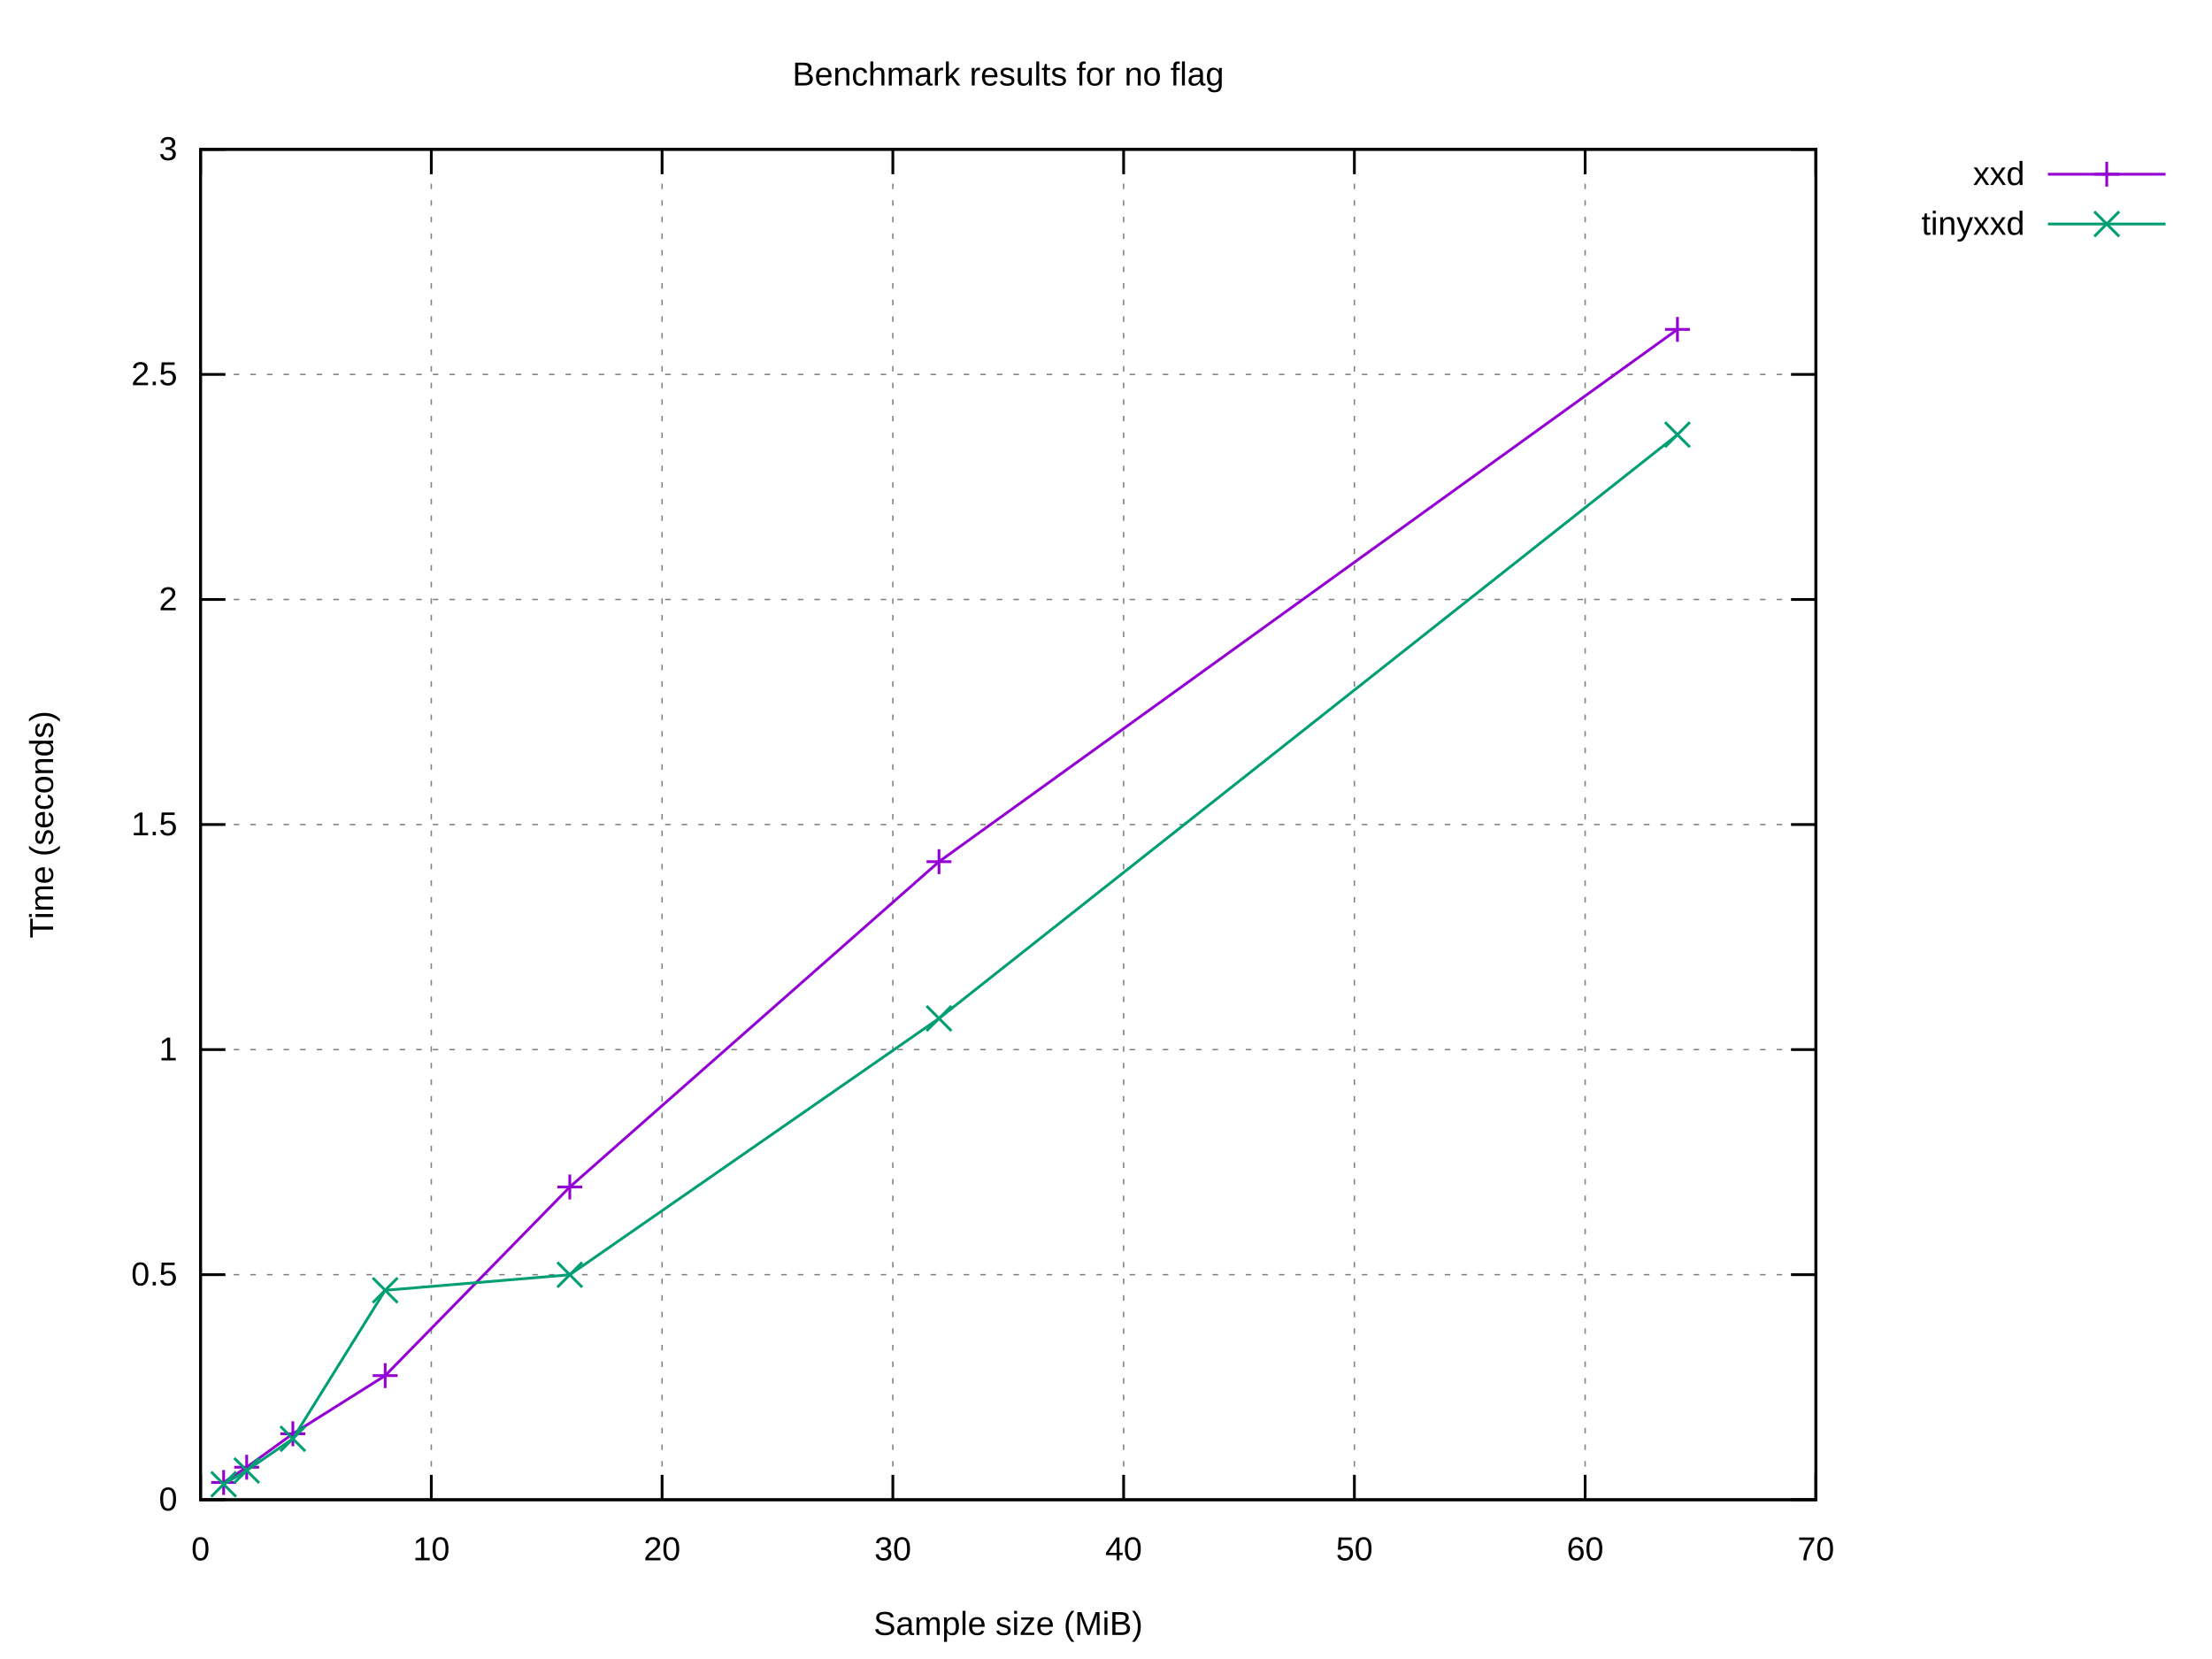
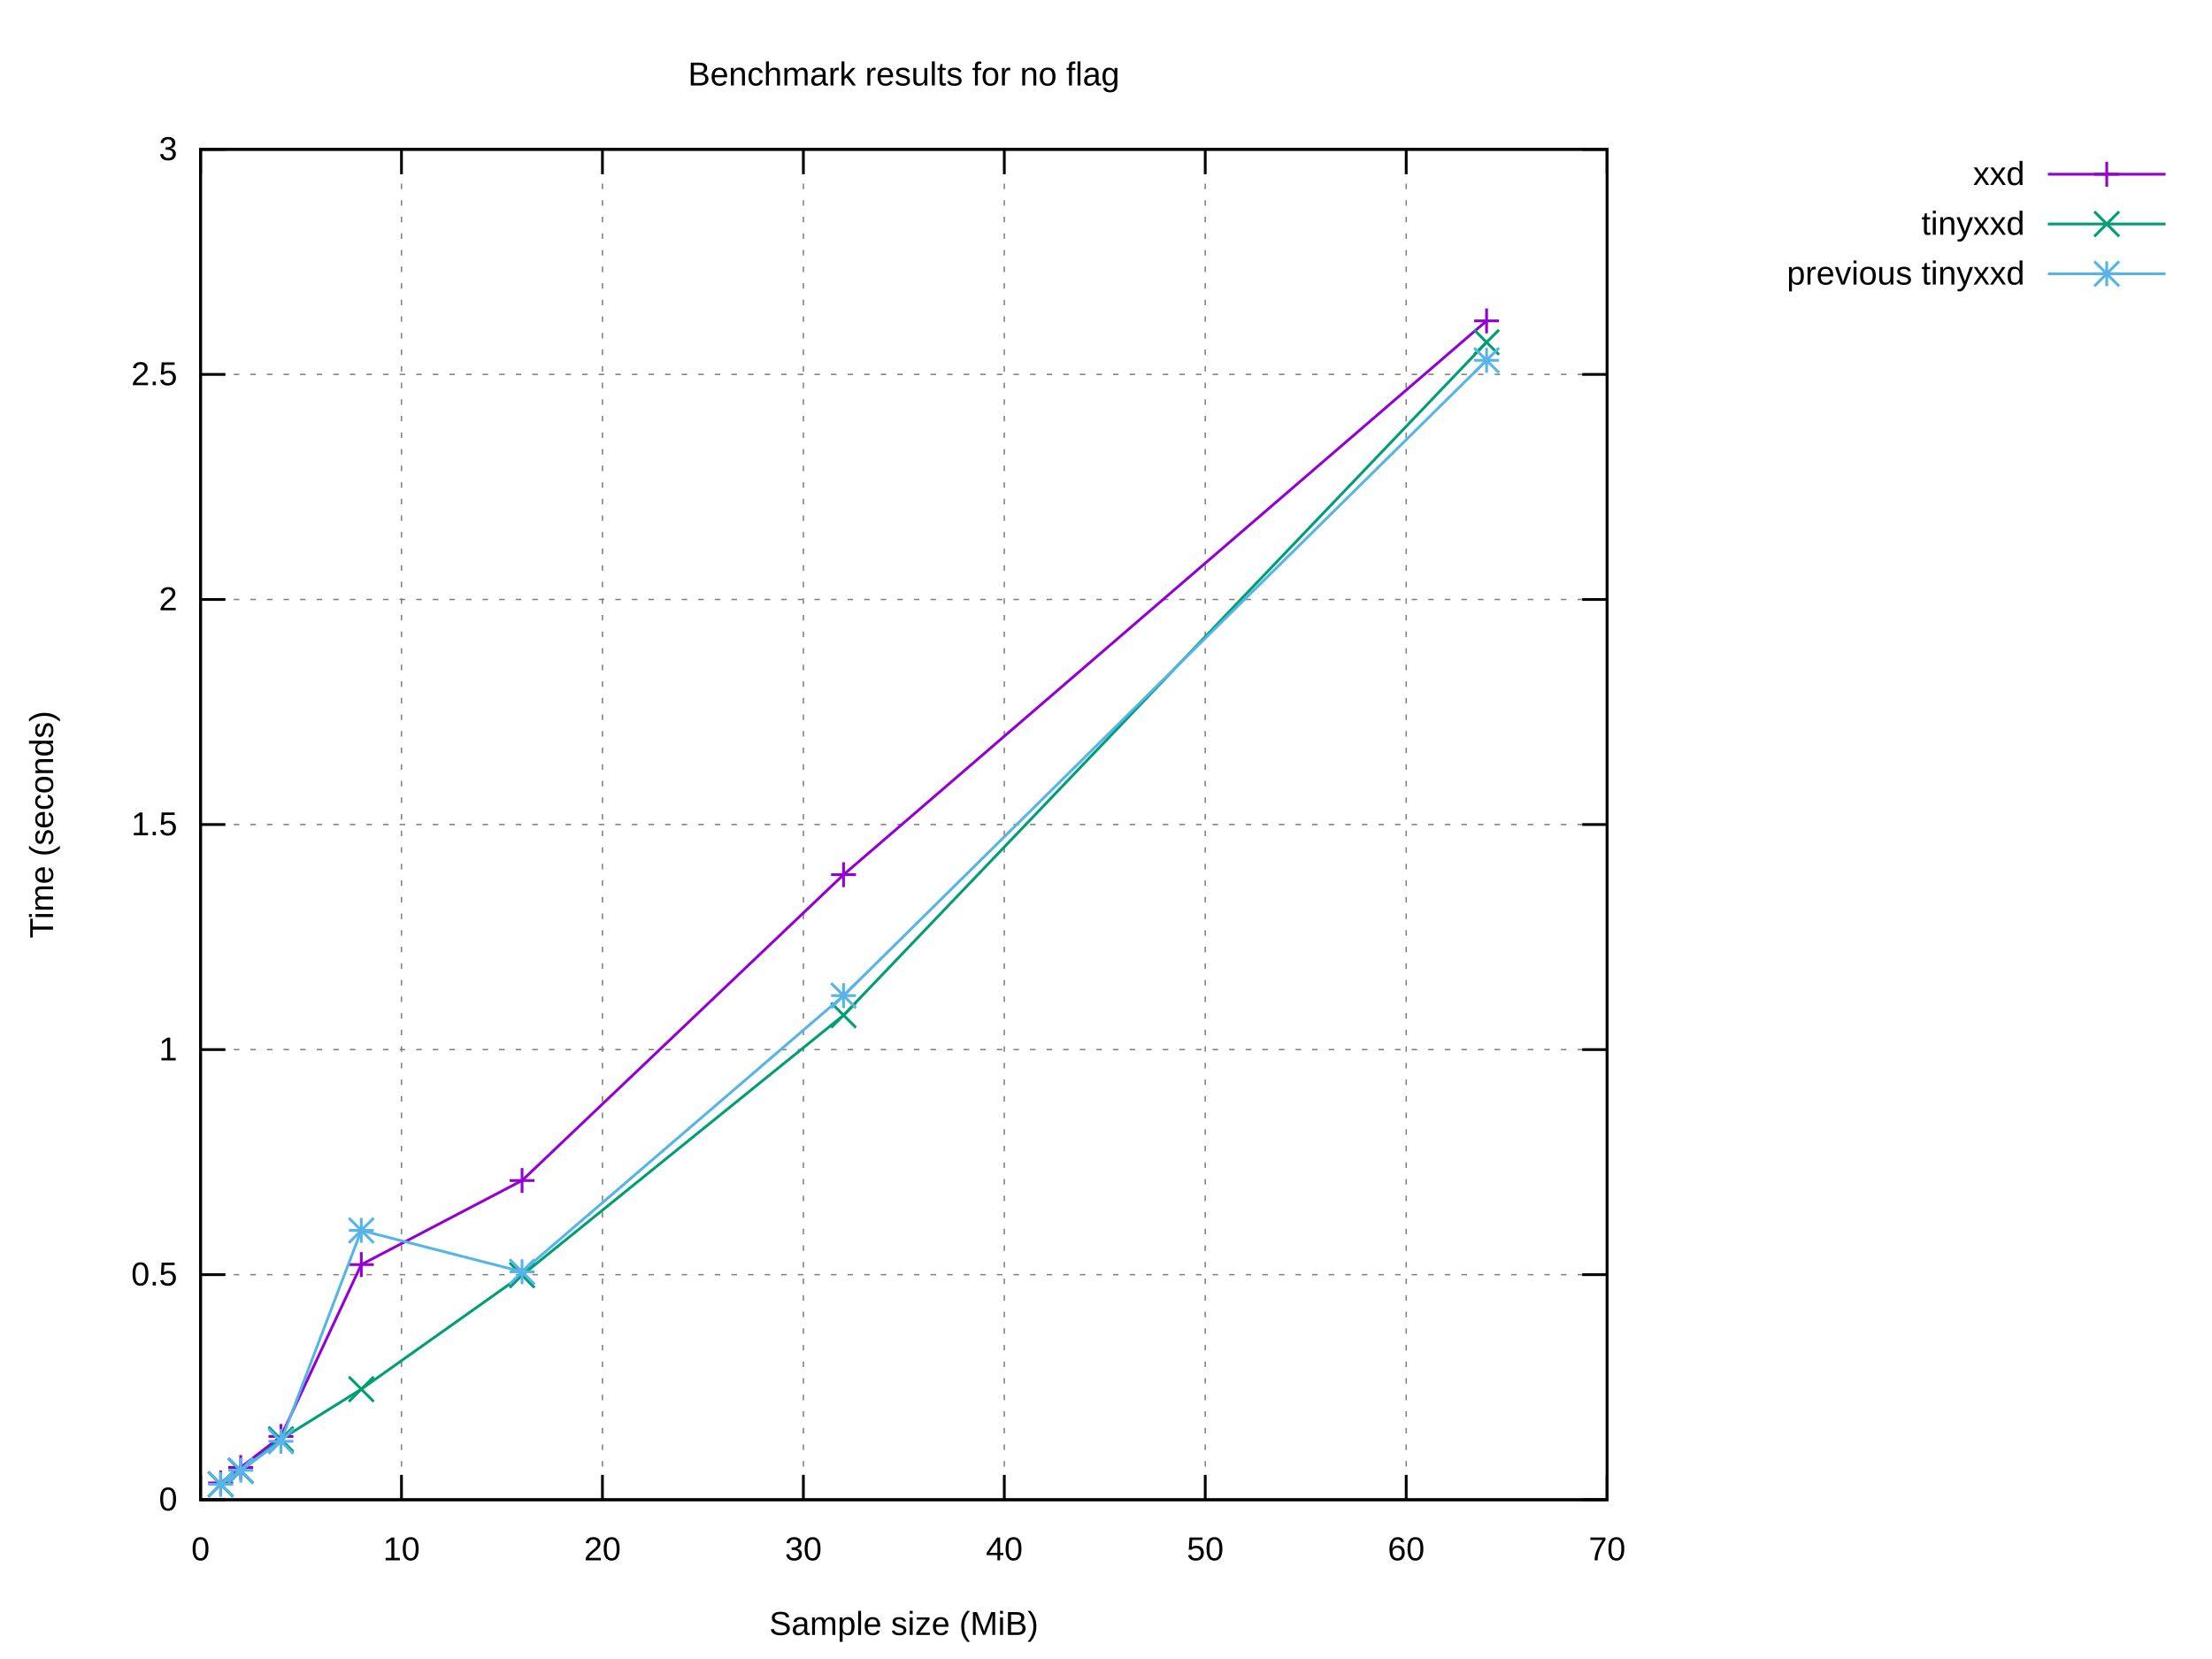
<svg xmlns="http://www.w3.org/2000/svg" xmlns:xlink="http://www.w3.org/1999/xlink" width="800" height="600" viewBox="0 0 800 600">
  <g id="gnuplot_canvas">
    <rect x="0" y="0" width="800" height="600" fill="#ffffff" />
    <defs>
      <circle id="gpDot" r="0.5" stroke-width="0.5" stroke="currentColor" />
      <path id="gpPt0" stroke-width="0.222" stroke="currentColor" d="M-1,0 h2 M0,-1 v2" />
      <path id="gpPt1" stroke-width="0.222" stroke="currentColor" d="M-1,-1 L1,1 M1,-1 L-1,1" />
      <path id="gpPt2" stroke-width="0.222" stroke="currentColor" d="M-1,0 L1,0 M0,-1 L0,1 M-1,-1 L1,1 M-1,1 L1,-1" />
      <rect id="gpPt3" stroke-width="0.222" stroke="currentColor" x="-1" y="-1" width="2" height="2" />
      <rect id="gpPt4" stroke-width="0.222" stroke="currentColor" fill="currentColor" x="-1" y="-1" width="2" height="2" />
      <circle id="gpPt5" stroke-width="0.222" stroke="currentColor" cx="0" cy="0" r="1" />
      <use xlink:href="#gpPt5" id="gpPt6" fill="currentColor" stroke="none" />
      <path id="gpPt7" stroke-width="0.222" stroke="currentColor" d="M0,-1.33 L-1.33,0.67 L1.33,0.67 z" />
      <use xlink:href="#gpPt7" id="gpPt8" fill="currentColor" stroke="none" />
      <use xlink:href="#gpPt7" id="gpPt9" stroke="currentColor" transform="rotate(180)" />
      <use xlink:href="#gpPt9" id="gpPt10" fill="currentColor" stroke="none" />
      <use xlink:href="#gpPt3" id="gpPt11" stroke="currentColor" transform="rotate(45)" />
      <use xlink:href="#gpPt11" id="gpPt12" fill="currentColor" stroke="none" />
      <path id="gpPt13" stroke-width="0.222" stroke="currentColor" d="M0,1.330 L1.265,0.411 L0.782,-1.067 L-0.782,-1.076 L-1.265,0.411 z" />
      <use xlink:href="#gpPt13" id="gpPt14" fill="currentColor" stroke="none" />
      <filter id="textbox" filterUnits="objectBoundingBox" x="0" y="0" height="1" width="1">
        <feFlood flood-color="#FFFFFF" flood-opacity="1" result="bgnd" />
        <feComposite in="SourceGraphic" in2="bgnd" operator="atop" />
      </filter>
      <filter id="greybox" filterUnits="objectBoundingBox" x="0" y="0" height="1" width="1">
        <feFlood flood-color="lightgrey" flood-opacity="1" result="grey" />
        <feComposite in="SourceGraphic" in2="grey" operator="atop" />
      </filter>
    </defs>
    <g fill="none" color="#FFFFFF" stroke="currentColor" stroke-width="1.00" stroke-linecap="butt" stroke-linejoin="miter">
</g>
    <g fill="none" color="black" stroke="currentColor" stroke-width="1.00" stroke-linecap="butt" stroke-linejoin="miter">
</g>
    <g fill="none" color="black" stroke="black" stroke-width="0.50" stroke-linecap="butt" stroke-linejoin="miter">
</g>
    <g fill="none" color="gray" stroke="currentColor" stroke-width="0.50" stroke-linecap="butt" stroke-linejoin="miter">
-       <path stroke="gray" stroke-dasharray="2,4" class="gridline" d="M72.53,542.40 L656.75,542.40  " />
-     </g>
-     <g fill="none" color="gray" stroke="gray" stroke-width="1.00" stroke-linecap="butt" stroke-linejoin="miter">
- </g>
-     <g fill="none" color="black" stroke="currentColor" stroke-width="1.00" stroke-linecap="butt" stroke-linejoin="miter">
-       <path stroke="black" d="M72.53,542.40 L81.53,542.40 M656.75,542.40 L647.75,542.40  " />
+       <path stroke="gray" stroke-dasharray="2,4" class="gridline" d="M72.53,542.40 L581.24,542.40  " />
+     </g>
+     <g fill="none" color="gray" stroke="gray" stroke-width="1.00" stroke-linecap="butt" stroke-linejoin="miter">
+ </g>
+     <g fill="none" color="black" stroke="currentColor" stroke-width="1.00" stroke-linecap="butt" stroke-linejoin="miter">
+       <path stroke="black" d="M72.53,542.40 L81.53,542.40 M581.24,542.40 L572.24,542.40  " />
      <g transform="translate(64.14,546.30)" stroke="none" fill="black" font-family="Arial" font-size="12.00" text-anchor="end">
        <text>
          <tspan font-family="Arial"> 0</tspan>
        </text>
      </g>
    </g>
    <g fill="none" color="black" stroke="currentColor" stroke-width="1.00" stroke-linecap="butt" stroke-linejoin="miter">
</g>
    <g fill="none" color="black" stroke="black" stroke-width="0.50" stroke-linecap="butt" stroke-linejoin="miter">
</g>
    <g fill="none" color="gray" stroke="currentColor" stroke-width="0.50" stroke-linecap="butt" stroke-linejoin="miter">
-       <path stroke="gray" stroke-dasharray="2,4" class="gridline" d="M72.53,461.00 L656.75,461.00  " />
-     </g>
-     <g fill="none" color="gray" stroke="gray" stroke-width="1.00" stroke-linecap="butt" stroke-linejoin="miter">
- </g>
-     <g fill="none" color="black" stroke="currentColor" stroke-width="1.00" stroke-linecap="butt" stroke-linejoin="miter">
-       <path stroke="black" d="M72.53,461.00 L81.53,461.00 M656.75,461.00 L647.75,461.00  " />
+       <path stroke="gray" stroke-dasharray="2,4" class="gridline" d="M72.53,461.00 L581.24,461.00  " />
+     </g>
+     <g fill="none" color="gray" stroke="gray" stroke-width="1.00" stroke-linecap="butt" stroke-linejoin="miter">
+ </g>
+     <g fill="none" color="black" stroke="currentColor" stroke-width="1.00" stroke-linecap="butt" stroke-linejoin="miter">
+       <path stroke="black" d="M72.53,461.00 L81.53,461.00 M581.24,461.00 L572.24,461.00  " />
      <g transform="translate(64.14,464.90)" stroke="none" fill="black" font-family="Arial" font-size="12.00" text-anchor="end">
        <text>
          <tspan font-family="Arial"> 0.5</tspan>
        </text>
      </g>
    </g>
    <g fill="none" color="black" stroke="currentColor" stroke-width="1.00" stroke-linecap="butt" stroke-linejoin="miter">
</g>
    <g fill="none" color="black" stroke="black" stroke-width="0.50" stroke-linecap="butt" stroke-linejoin="miter">
</g>
    <g fill="none" color="gray" stroke="currentColor" stroke-width="0.50" stroke-linecap="butt" stroke-linejoin="miter">
-       <path stroke="gray" stroke-dasharray="2,4" class="gridline" d="M72.53,379.60 L656.75,379.60  " />
-     </g>
-     <g fill="none" color="gray" stroke="gray" stroke-width="1.00" stroke-linecap="butt" stroke-linejoin="miter">
- </g>
-     <g fill="none" color="black" stroke="currentColor" stroke-width="1.00" stroke-linecap="butt" stroke-linejoin="miter">
-       <path stroke="black" d="M72.53,379.60 L81.53,379.60 M656.75,379.60 L647.75,379.60  " />
+       <path stroke="gray" stroke-dasharray="2,4" class="gridline" d="M72.53,379.60 L581.24,379.60  " />
+     </g>
+     <g fill="none" color="gray" stroke="gray" stroke-width="1.00" stroke-linecap="butt" stroke-linejoin="miter">
+ </g>
+     <g fill="none" color="black" stroke="currentColor" stroke-width="1.00" stroke-linecap="butt" stroke-linejoin="miter">
+       <path stroke="black" d="M72.53,379.60 L81.53,379.60 M581.24,379.60 L572.24,379.60  " />
      <g transform="translate(64.14,383.50)" stroke="none" fill="black" font-family="Arial" font-size="12.00" text-anchor="end">
        <text>
          <tspan font-family="Arial"> 1</tspan>
        </text>
      </g>
    </g>
    <g fill="none" color="black" stroke="currentColor" stroke-width="1.00" stroke-linecap="butt" stroke-linejoin="miter">
</g>
    <g fill="none" color="black" stroke="black" stroke-width="0.50" stroke-linecap="butt" stroke-linejoin="miter">
</g>
    <g fill="none" color="gray" stroke="currentColor" stroke-width="0.50" stroke-linecap="butt" stroke-linejoin="miter">
-       <path stroke="gray" stroke-dasharray="2,4" class="gridline" d="M72.53,298.20 L656.75,298.20  " />
-     </g>
-     <g fill="none" color="gray" stroke="gray" stroke-width="1.00" stroke-linecap="butt" stroke-linejoin="miter">
- </g>
-     <g fill="none" color="black" stroke="currentColor" stroke-width="1.00" stroke-linecap="butt" stroke-linejoin="miter">
-       <path stroke="black" d="M72.53,298.20 L81.53,298.20 M656.75,298.20 L647.75,298.20  " />
+       <path stroke="gray" stroke-dasharray="2,4" class="gridline" d="M72.53,298.20 L581.24,298.20  " />
+     </g>
+     <g fill="none" color="gray" stroke="gray" stroke-width="1.00" stroke-linecap="butt" stroke-linejoin="miter">
+ </g>
+     <g fill="none" color="black" stroke="currentColor" stroke-width="1.00" stroke-linecap="butt" stroke-linejoin="miter">
+       <path stroke="black" d="M72.53,298.20 L81.53,298.20 M581.24,298.20 L572.24,298.20  " />
      <g transform="translate(64.14,302.10)" stroke="none" fill="black" font-family="Arial" font-size="12.00" text-anchor="end">
        <text>
          <tspan font-family="Arial"> 1.5</tspan>
        </text>
      </g>
    </g>
    <g fill="none" color="black" stroke="currentColor" stroke-width="1.00" stroke-linecap="butt" stroke-linejoin="miter">
</g>
    <g fill="none" color="black" stroke="black" stroke-width="0.50" stroke-linecap="butt" stroke-linejoin="miter">
</g>
    <g fill="none" color="gray" stroke="currentColor" stroke-width="0.50" stroke-linecap="butt" stroke-linejoin="miter">
-       <path stroke="gray" stroke-dasharray="2,4" class="gridline" d="M72.53,216.81 L656.75,216.81  " />
-     </g>
-     <g fill="none" color="gray" stroke="gray" stroke-width="1.00" stroke-linecap="butt" stroke-linejoin="miter">
- </g>
-     <g fill="none" color="black" stroke="currentColor" stroke-width="1.00" stroke-linecap="butt" stroke-linejoin="miter">
-       <path stroke="black" d="M72.53,216.81 L81.53,216.81 M656.75,216.81 L647.75,216.81  " />
+       <path stroke="gray" stroke-dasharray="2,4" class="gridline" d="M72.53,216.81 L581.24,216.81  " />
+     </g>
+     <g fill="none" color="gray" stroke="gray" stroke-width="1.00" stroke-linecap="butt" stroke-linejoin="miter">
+ </g>
+     <g fill="none" color="black" stroke="currentColor" stroke-width="1.00" stroke-linecap="butt" stroke-linejoin="miter">
+       <path stroke="black" d="M72.53,216.81 L81.53,216.81 M581.24,216.81 L572.24,216.81  " />
      <g transform="translate(64.14,220.71)" stroke="none" fill="black" font-family="Arial" font-size="12.00" text-anchor="end">
        <text>
          <tspan font-family="Arial"> 2</tspan>
        </text>
      </g>
    </g>
    <g fill="none" color="black" stroke="currentColor" stroke-width="1.00" stroke-linecap="butt" stroke-linejoin="miter">
</g>
    <g fill="none" color="black" stroke="black" stroke-width="0.50" stroke-linecap="butt" stroke-linejoin="miter">
</g>
    <g fill="none" color="gray" stroke="currentColor" stroke-width="0.50" stroke-linecap="butt" stroke-linejoin="miter">
-       <path stroke="gray" stroke-dasharray="2,4" class="gridline" d="M72.53,135.41 L656.75,135.41  " />
-     </g>
-     <g fill="none" color="gray" stroke="gray" stroke-width="1.00" stroke-linecap="butt" stroke-linejoin="miter">
- </g>
-     <g fill="none" color="black" stroke="currentColor" stroke-width="1.00" stroke-linecap="butt" stroke-linejoin="miter">
-       <path stroke="black" d="M72.53,135.41 L81.53,135.41 M656.75,135.41 L647.75,135.41  " />
+       <path stroke="gray" stroke-dasharray="2,4" class="gridline" d="M72.53,135.41 L581.24,135.41  " />
+     </g>
+     <g fill="none" color="gray" stroke="gray" stroke-width="1.00" stroke-linecap="butt" stroke-linejoin="miter">
+ </g>
+     <g fill="none" color="black" stroke="currentColor" stroke-width="1.00" stroke-linecap="butt" stroke-linejoin="miter">
+       <path stroke="black" d="M72.53,135.41 L81.53,135.41 M581.24,135.41 L572.24,135.41  " />
      <g transform="translate(64.14,139.31)" stroke="none" fill="black" font-family="Arial" font-size="12.00" text-anchor="end">
        <text>
          <tspan font-family="Arial"> 2.5</tspan>
        </text>
      </g>
    </g>
    <g fill="none" color="black" stroke="currentColor" stroke-width="1.00" stroke-linecap="butt" stroke-linejoin="miter">
</g>
    <g fill="none" color="black" stroke="black" stroke-width="0.50" stroke-linecap="butt" stroke-linejoin="miter">
</g>
    <g fill="none" color="gray" stroke="currentColor" stroke-width="0.50" stroke-linecap="butt" stroke-linejoin="miter">
-       <path stroke="gray" stroke-dasharray="2,4" class="gridline" d="M72.53,54.01 L656.75,54.01  " />
-     </g>
-     <g fill="none" color="gray" stroke="gray" stroke-width="1.00" stroke-linecap="butt" stroke-linejoin="miter">
- </g>
-     <g fill="none" color="black" stroke="currentColor" stroke-width="1.00" stroke-linecap="butt" stroke-linejoin="miter">
-       <path stroke="black" d="M72.53,54.01 L81.53,54.01 M656.75,54.01 L647.75,54.01  " />
+       <path stroke="gray" stroke-dasharray="2,4" class="gridline" d="M72.53,54.01 L581.24,54.01  " />
+     </g>
+     <g fill="none" color="gray" stroke="gray" stroke-width="1.00" stroke-linecap="butt" stroke-linejoin="miter">
+ </g>
+     <g fill="none" color="black" stroke="currentColor" stroke-width="1.00" stroke-linecap="butt" stroke-linejoin="miter">
+       <path stroke="black" d="M72.53,54.01 L81.53,54.01 M581.24,54.01 L572.24,54.01  " />
      <g transform="translate(64.14,57.91)" stroke="none" fill="black" font-family="Arial" font-size="12.00" text-anchor="end">
        <text>
          <tspan font-family="Arial"> 3</tspan>
        </text>
      </g>
    </g>
    <g fill="none" color="black" stroke="currentColor" stroke-width="1.00" stroke-linecap="butt" stroke-linejoin="miter">
</g>
    <g fill="none" color="black" stroke="black" stroke-width="0.50" stroke-linecap="butt" stroke-linejoin="miter">
</g>
    <g fill="none" color="gray" stroke="currentColor" stroke-width="0.50" stroke-linecap="butt" stroke-linejoin="miter">
      <path stroke="gray" stroke-dasharray="2,4" class="gridline" d="M72.53,542.40 L72.53,54.01  " />
    </g>
    <g fill="none" color="gray" stroke="gray" stroke-width="1.00" stroke-linecap="butt" stroke-linejoin="miter">
</g>
    <g fill="none" color="black" stroke="currentColor" stroke-width="1.00" stroke-linecap="butt" stroke-linejoin="miter">
      <path stroke="black" d="M72.53,542.40 L72.53,533.40 M72.53,54.01 L72.53,63.01  " />
      <g transform="translate(72.53,564.30)" stroke="none" fill="black" font-family="Arial" font-size="12.00" text-anchor="middle">
        <text>
          <tspan font-family="Arial"> 0</tspan>
        </text>
      </g>
    </g>
    <g fill="none" color="black" stroke="currentColor" stroke-width="1.00" stroke-linecap="butt" stroke-linejoin="miter">
</g>
    <g fill="none" color="black" stroke="black" stroke-width="0.50" stroke-linecap="butt" stroke-linejoin="miter">
</g>
    <g fill="none" color="gray" stroke="currentColor" stroke-width="0.50" stroke-linecap="butt" stroke-linejoin="miter">
-       <path stroke="gray" stroke-dasharray="2,4" class="gridline" d="M155.99,542.40 L155.99,54.01  " />
-     </g>
-     <g fill="none" color="gray" stroke="gray" stroke-width="1.00" stroke-linecap="butt" stroke-linejoin="miter">
- </g>
-     <g fill="none" color="black" stroke="currentColor" stroke-width="1.00" stroke-linecap="butt" stroke-linejoin="miter">
-       <path stroke="black" d="M155.99,542.40 L155.99,533.40 M155.99,54.01 L155.99,63.01  " />
-       <g transform="translate(155.99,564.30)" stroke="none" fill="black" font-family="Arial" font-size="12.00" text-anchor="middle">
+       <path stroke="gray" stroke-dasharray="2,4" class="gridline" d="M145.20,542.40 L145.20,54.01  " />
+     </g>
+     <g fill="none" color="gray" stroke="gray" stroke-width="1.00" stroke-linecap="butt" stroke-linejoin="miter">
+ </g>
+     <g fill="none" color="black" stroke="currentColor" stroke-width="1.00" stroke-linecap="butt" stroke-linejoin="miter">
+       <path stroke="black" d="M145.20,542.40 L145.20,533.40 M145.20,54.01 L145.20,63.01  " />
+       <g transform="translate(145.20,564.30)" stroke="none" fill="black" font-family="Arial" font-size="12.00" text-anchor="middle">
        <text>
          <tspan font-family="Arial"> 10</tspan>
        </text>
      </g>
    </g>
    <g fill="none" color="black" stroke="currentColor" stroke-width="1.00" stroke-linecap="butt" stroke-linejoin="miter">
</g>
    <g fill="none" color="black" stroke="black" stroke-width="0.50" stroke-linecap="butt" stroke-linejoin="miter">
</g>
    <g fill="none" color="gray" stroke="currentColor" stroke-width="0.50" stroke-linecap="butt" stroke-linejoin="miter">
-       <path stroke="gray" stroke-dasharray="2,4" class="gridline" d="M239.45,542.40 L239.45,54.01  " />
-     </g>
-     <g fill="none" color="gray" stroke="gray" stroke-width="1.00" stroke-linecap="butt" stroke-linejoin="miter">
- </g>
-     <g fill="none" color="black" stroke="currentColor" stroke-width="1.00" stroke-linecap="butt" stroke-linejoin="miter">
-       <path stroke="black" d="M239.45,542.40 L239.45,533.40 M239.45,54.01 L239.45,63.01  " />
-       <g transform="translate(239.45,564.30)" stroke="none" fill="black" font-family="Arial" font-size="12.00" text-anchor="middle">
+       <path stroke="gray" stroke-dasharray="2,4" class="gridline" d="M217.88,542.40 L217.88,54.01  " />
+     </g>
+     <g fill="none" color="gray" stroke="gray" stroke-width="1.00" stroke-linecap="butt" stroke-linejoin="miter">
+ </g>
+     <g fill="none" color="black" stroke="currentColor" stroke-width="1.00" stroke-linecap="butt" stroke-linejoin="miter">
+       <path stroke="black" d="M217.88,542.40 L217.88,533.40 M217.88,54.01 L217.88,63.01  " />
+       <g transform="translate(217.88,564.30)" stroke="none" fill="black" font-family="Arial" font-size="12.00" text-anchor="middle">
        <text>
          <tspan font-family="Arial"> 20</tspan>
        </text>
      </g>
    </g>
    <g fill="none" color="black" stroke="currentColor" stroke-width="1.00" stroke-linecap="butt" stroke-linejoin="miter">
</g>
    <g fill="none" color="black" stroke="black" stroke-width="0.50" stroke-linecap="butt" stroke-linejoin="miter">
</g>
    <g fill="none" color="gray" stroke="currentColor" stroke-width="0.50" stroke-linecap="butt" stroke-linejoin="miter">
-       <path stroke="gray" stroke-dasharray="2,4" class="gridline" d="M322.91,542.40 L322.91,54.01  " />
-     </g>
-     <g fill="none" color="gray" stroke="gray" stroke-width="1.00" stroke-linecap="butt" stroke-linejoin="miter">
- </g>
-     <g fill="none" color="black" stroke="currentColor" stroke-width="1.00" stroke-linecap="butt" stroke-linejoin="miter">
-       <path stroke="black" d="M322.91,542.40 L322.91,533.40 M322.91,54.01 L322.91,63.01  " />
-       <g transform="translate(322.91,564.30)" stroke="none" fill="black" font-family="Arial" font-size="12.00" text-anchor="middle">
+       <path stroke="gray" stroke-dasharray="2,4" class="gridline" d="M290.55,542.40 L290.55,54.01  " />
+     </g>
+     <g fill="none" color="gray" stroke="gray" stroke-width="1.00" stroke-linecap="butt" stroke-linejoin="miter">
+ </g>
+     <g fill="none" color="black" stroke="currentColor" stroke-width="1.00" stroke-linecap="butt" stroke-linejoin="miter">
+       <path stroke="black" d="M290.55,542.40 L290.55,533.40 M290.55,54.01 L290.55,63.01  " />
+       <g transform="translate(290.55,564.30)" stroke="none" fill="black" font-family="Arial" font-size="12.00" text-anchor="middle">
        <text>
          <tspan font-family="Arial"> 30</tspan>
        </text>
      </g>
    </g>
    <g fill="none" color="black" stroke="currentColor" stroke-width="1.00" stroke-linecap="butt" stroke-linejoin="miter">
</g>
    <g fill="none" color="black" stroke="black" stroke-width="0.50" stroke-linecap="butt" stroke-linejoin="miter">
</g>
    <g fill="none" color="gray" stroke="currentColor" stroke-width="0.50" stroke-linecap="butt" stroke-linejoin="miter">
-       <path stroke="gray" stroke-dasharray="2,4" class="gridline" d="M406.37,542.40 L406.37,54.01  " />
-     </g>
-     <g fill="none" color="gray" stroke="gray" stroke-width="1.00" stroke-linecap="butt" stroke-linejoin="miter">
- </g>
-     <g fill="none" color="black" stroke="currentColor" stroke-width="1.00" stroke-linecap="butt" stroke-linejoin="miter">
-       <path stroke="black" d="M406.37,542.40 L406.37,533.40 M406.37,54.01 L406.37,63.01  " />
-       <g transform="translate(406.37,564.30)" stroke="none" fill="black" font-family="Arial" font-size="12.00" text-anchor="middle">
+       <path stroke="gray" stroke-dasharray="2,4" class="gridline" d="M363.22,542.40 L363.22,54.01  " />
+     </g>
+     <g fill="none" color="gray" stroke="gray" stroke-width="1.00" stroke-linecap="butt" stroke-linejoin="miter">
+ </g>
+     <g fill="none" color="black" stroke="currentColor" stroke-width="1.00" stroke-linecap="butt" stroke-linejoin="miter">
+       <path stroke="black" d="M363.22,542.40 L363.22,533.40 M363.22,54.01 L363.22,63.01  " />
+       <g transform="translate(363.22,564.30)" stroke="none" fill="black" font-family="Arial" font-size="12.00" text-anchor="middle">
        <text>
          <tspan font-family="Arial"> 40</tspan>
        </text>
      </g>
    </g>
    <g fill="none" color="black" stroke="currentColor" stroke-width="1.00" stroke-linecap="butt" stroke-linejoin="miter">
</g>
    <g fill="none" color="black" stroke="black" stroke-width="0.50" stroke-linecap="butt" stroke-linejoin="miter">
</g>
    <g fill="none" color="gray" stroke="currentColor" stroke-width="0.50" stroke-linecap="butt" stroke-linejoin="miter">
-       <path stroke="gray" stroke-dasharray="2,4" class="gridline" d="M489.83,542.40 L489.83,54.01  " />
-     </g>
-     <g fill="none" color="gray" stroke="gray" stroke-width="1.00" stroke-linecap="butt" stroke-linejoin="miter">
- </g>
-     <g fill="none" color="black" stroke="currentColor" stroke-width="1.00" stroke-linecap="butt" stroke-linejoin="miter">
-       <path stroke="black" d="M489.83,542.40 L489.83,533.40 M489.83,54.01 L489.83,63.01  " />
-       <g transform="translate(489.83,564.30)" stroke="none" fill="black" font-family="Arial" font-size="12.00" text-anchor="middle">
+       <path stroke="gray" stroke-dasharray="2,4" class="gridline" d="M435.89,542.40 L435.89,54.01  " />
+     </g>
+     <g fill="none" color="gray" stroke="gray" stroke-width="1.00" stroke-linecap="butt" stroke-linejoin="miter">
+ </g>
+     <g fill="none" color="black" stroke="currentColor" stroke-width="1.00" stroke-linecap="butt" stroke-linejoin="miter">
+       <path stroke="black" d="M435.89,542.40 L435.89,533.40 M435.89,54.01 L435.89,63.01  " />
+       <g transform="translate(435.89,564.30)" stroke="none" fill="black" font-family="Arial" font-size="12.00" text-anchor="middle">
        <text>
          <tspan font-family="Arial"> 50</tspan>
        </text>
      </g>
    </g>
    <g fill="none" color="black" stroke="currentColor" stroke-width="1.00" stroke-linecap="butt" stroke-linejoin="miter">
</g>
    <g fill="none" color="black" stroke="black" stroke-width="0.50" stroke-linecap="butt" stroke-linejoin="miter">
</g>
    <g fill="none" color="gray" stroke="currentColor" stroke-width="0.50" stroke-linecap="butt" stroke-linejoin="miter">
-       <path stroke="gray" stroke-dasharray="2,4" class="gridline" d="M573.29,542.40 L573.29,54.01  " />
-     </g>
-     <g fill="none" color="gray" stroke="gray" stroke-width="1.00" stroke-linecap="butt" stroke-linejoin="miter">
- </g>
-     <g fill="none" color="black" stroke="currentColor" stroke-width="1.00" stroke-linecap="butt" stroke-linejoin="miter">
-       <path stroke="black" d="M573.29,542.40 L573.29,533.40 M573.29,54.01 L573.29,63.01  " />
-       <g transform="translate(573.29,564.30)" stroke="none" fill="black" font-family="Arial" font-size="12.00" text-anchor="middle">
+       <path stroke="gray" stroke-dasharray="2,4" class="gridline" d="M508.57,542.40 L508.57,54.01  " />
+     </g>
+     <g fill="none" color="gray" stroke="gray" stroke-width="1.00" stroke-linecap="butt" stroke-linejoin="miter">
+ </g>
+     <g fill="none" color="black" stroke="currentColor" stroke-width="1.00" stroke-linecap="butt" stroke-linejoin="miter">
+       <path stroke="black" d="M508.57,542.40 L508.57,533.40 M508.57,54.01 L508.57,63.01  " />
+       <g transform="translate(508.57,564.30)" stroke="none" fill="black" font-family="Arial" font-size="12.00" text-anchor="middle">
        <text>
          <tspan font-family="Arial"> 60</tspan>
        </text>
      </g>
    </g>
    <g fill="none" color="black" stroke="currentColor" stroke-width="1.00" stroke-linecap="butt" stroke-linejoin="miter">
</g>
    <g fill="none" color="black" stroke="black" stroke-width="0.50" stroke-linecap="butt" stroke-linejoin="miter">
</g>
    <g fill="none" color="gray" stroke="currentColor" stroke-width="0.50" stroke-linecap="butt" stroke-linejoin="miter">
-       <path stroke="gray" stroke-dasharray="2,4" class="gridline" d="M656.75,542.40 L656.75,54.01  " />
-     </g>
-     <g fill="none" color="gray" stroke="gray" stroke-width="1.00" stroke-linecap="butt" stroke-linejoin="miter">
- </g>
-     <g fill="none" color="black" stroke="currentColor" stroke-width="1.00" stroke-linecap="butt" stroke-linejoin="miter">
-       <path stroke="black" d="M656.75,542.40 L656.75,533.40 M656.75,54.01 L656.75,63.01  " />
-       <g transform="translate(656.75,564.30)" stroke="none" fill="black" font-family="Arial" font-size="12.00" text-anchor="middle">
+       <path stroke="gray" stroke-dasharray="2,4" class="gridline" d="M581.24,542.40 L581.24,54.01  " />
+     </g>
+     <g fill="none" color="gray" stroke="gray" stroke-width="1.00" stroke-linecap="butt" stroke-linejoin="miter">
+ </g>
+     <g fill="none" color="black" stroke="currentColor" stroke-width="1.00" stroke-linecap="butt" stroke-linejoin="miter">
+       <path stroke="black" d="M581.24,542.40 L581.24,533.40 M581.24,54.01 L581.24,63.01  " />
+       <g transform="translate(581.24,564.30)" stroke="none" fill="black" font-family="Arial" font-size="12.00" text-anchor="middle">
        <text>
          <tspan font-family="Arial"> 70</tspan>
        </text>
      </g>
    </g>
    <g fill="none" color="black" stroke="currentColor" stroke-width="1.00" stroke-linecap="butt" stroke-linejoin="miter">
</g>
    <g fill="none" color="black" stroke="currentColor" stroke-width="1.00" stroke-linecap="butt" stroke-linejoin="miter">
-       <path stroke="black" d="M72.53,54.01 L72.53,542.40 L656.75,542.40 L656.75,54.01 L72.53,54.01 Z  " />
+       <path stroke="black" d="M72.53,54.01 L72.53,542.40 L581.24,542.40 L581.24,54.01 L72.53,54.01 Z  " />
    </g>
    <g fill="none" color="black" stroke="currentColor" stroke-width="1.00" stroke-linecap="butt" stroke-linejoin="miter">
</g>
    <g id="gnuplot_plot_1">
      <g fill="none" color="black" stroke="currentColor" stroke-width="1.00" stroke-linecap="butt" stroke-linejoin="miter">
        <g transform="translate(732.26,66.91)" stroke="none" fill="black" font-family="Arial" font-size="12.00" text-anchor="end">
          <text>
            <tspan font-family="Arial">xxd</tspan>
          </text>
        </g>
      </g>
      <g fill="none" color="black" stroke="currentColor" stroke-width="1.00" stroke-linecap="butt" stroke-linejoin="miter">
-         <path stroke="rgb(148,   0, 211)" d="M740.65,63.01 L783.21,63.01 M606.67,119.13 L339.60,311.64 L206.07,429.29 L139.30,497.51 L105.91,518.54 L89.22,530.64   L80.88,536.15  " />
-         <use xlink:href="#gpPt0" transform="translate(606.67,119.13) scale(4.50)" color="rgb(148,   0, 211)" />
-         <use xlink:href="#gpPt0" transform="translate(339.60,311.64) scale(4.50)" color="rgb(148,   0, 211)" />
-         <use xlink:href="#gpPt0" transform="translate(206.07,429.29) scale(4.50)" color="rgb(148,   0, 211)" />
-         <use xlink:href="#gpPt0" transform="translate(139.30,497.51) scale(4.50)" color="rgb(148,   0, 211)" />
-         <use xlink:href="#gpPt0" transform="translate(105.91,518.54) scale(4.50)" color="rgb(148,   0, 211)" />
-         <use xlink:href="#gpPt0" transform="translate(89.22,530.64) scale(4.50)" color="rgb(148,   0, 211)" />
-         <use xlink:href="#gpPt0" transform="translate(80.88,536.15) scale(4.50)" color="rgb(148,   0, 211)" />
+         <path stroke="rgb(148,   0, 211)" d="M740.65,63.01 L783.21,63.01 M537.64,116.05 L305.08,316.34 L188.81,426.95 L130.67,457.35 L101.60,519.50 L87.06,530.73   L79.80,536.32  " />
+         <use xlink:href="#gpPt0" transform="translate(537.64,116.05) scale(4.50)" color="rgb(148,   0, 211)" />
+         <use xlink:href="#gpPt0" transform="translate(305.08,316.34) scale(4.50)" color="rgb(148,   0, 211)" />
+         <use xlink:href="#gpPt0" transform="translate(188.81,426.95) scale(4.50)" color="rgb(148,   0, 211)" />
+         <use xlink:href="#gpPt0" transform="translate(130.67,457.35) scale(4.50)" color="rgb(148,   0, 211)" />
+         <use xlink:href="#gpPt0" transform="translate(101.60,519.50) scale(4.50)" color="rgb(148,   0, 211)" />
+         <use xlink:href="#gpPt0" transform="translate(87.06,530.73) scale(4.50)" color="rgb(148,   0, 211)" />
+         <use xlink:href="#gpPt0" transform="translate(79.80,536.32) scale(4.50)" color="rgb(148,   0, 211)" />
        <use xlink:href="#gpPt0" transform="translate(761.93,63.01) scale(4.50)" color="rgb(148,   0, 211)" />
      </g>
    </g>
    <g id="gnuplot_plot_2">
      <g fill="none" color="black" stroke="currentColor" stroke-width="1.00" stroke-linecap="butt" stroke-linejoin="miter">
        <g transform="translate(732.26,84.91)" stroke="none" fill="black" font-family="Arial" font-size="12.00" text-anchor="end">
          <text>
            <tspan font-family="Arial">tinyxxd</tspan>
          </text>
        </g>
      </g>
      <g fill="none" color="black" stroke="currentColor" stroke-width="1.00" stroke-linecap="butt" stroke-linejoin="miter">
-         <path stroke="rgb(  0, 158, 115)" d="M740.65,81.01 L783.21,81.01 M606.67,157.20 L339.60,368.33 L206.07,461.04 L139.30,466.65 L105.91,520.34 L89.22,531.83   L80.88,536.80  " />
-         <use xlink:href="#gpPt1" transform="translate(606.67,157.20) scale(4.50)" color="rgb(  0, 158, 115)" />
-         <use xlink:href="#gpPt1" transform="translate(339.60,368.33) scale(4.50)" color="rgb(  0, 158, 115)" />
-         <use xlink:href="#gpPt1" transform="translate(206.07,461.04) scale(4.50)" color="rgb(  0, 158, 115)" />
-         <use xlink:href="#gpPt1" transform="translate(139.30,466.65) scale(4.50)" color="rgb(  0, 158, 115)" />
-         <use xlink:href="#gpPt1" transform="translate(105.91,520.34) scale(4.50)" color="rgb(  0, 158, 115)" />
-         <use xlink:href="#gpPt1" transform="translate(89.22,531.83) scale(4.50)" color="rgb(  0, 158, 115)" />
-         <use xlink:href="#gpPt1" transform="translate(80.88,536.80) scale(4.50)" color="rgb(  0, 158, 115)" />
+         <path stroke="rgb(  0, 158, 115)" d="M740.65,81.01 L783.21,81.01 M537.64,123.79 L305.08,367.17 L188.81,461.19 L130.67,502.41 L101.60,520.53 L87.06,531.98   L79.80,536.82  " />
+         <use xlink:href="#gpPt1" transform="translate(537.64,123.79) scale(4.50)" color="rgb(  0, 158, 115)" />
+         <use xlink:href="#gpPt1" transform="translate(305.08,367.17) scale(4.50)" color="rgb(  0, 158, 115)" />
+         <use xlink:href="#gpPt1" transform="translate(188.81,461.19) scale(4.50)" color="rgb(  0, 158, 115)" />
+         <use xlink:href="#gpPt1" transform="translate(130.67,502.41) scale(4.50)" color="rgb(  0, 158, 115)" />
+         <use xlink:href="#gpPt1" transform="translate(101.60,520.53) scale(4.50)" color="rgb(  0, 158, 115)" />
+         <use xlink:href="#gpPt1" transform="translate(87.06,531.98) scale(4.50)" color="rgb(  0, 158, 115)" />
+         <use xlink:href="#gpPt1" transform="translate(79.80,536.82) scale(4.50)" color="rgb(  0, 158, 115)" />
        <use xlink:href="#gpPt1" transform="translate(761.93,81.01) scale(4.50)" color="rgb(  0, 158, 115)" />
      </g>
    </g>
-     <g fill="none" color="#FFFFFF" stroke="rgb(  0, 158, 115)" stroke-width="2.00" stroke-linecap="butt" stroke-linejoin="miter">
+     <g id="gnuplot_plot_3">
+       <g fill="none" color="black" stroke="currentColor" stroke-width="1.00" stroke-linecap="butt" stroke-linejoin="miter">
+         <g transform="translate(732.26,102.91)" stroke="none" fill="black" font-family="Arial" font-size="12.00" text-anchor="end">
+           <text>
+             <tspan font-family="Arial">previous tinyxxd</tspan>
+           </text>
+         </g>
+       </g>
+       <g fill="none" color="black" stroke="currentColor" stroke-width="1.00" stroke-linecap="butt" stroke-linejoin="miter">
+         <path stroke="rgb( 86, 180, 233)" d="M740.65,99.01 L783.21,99.01 M537.64,130.31 L305.08,360.08 L188.81,459.95 L130.67,445.00 L101.60,521.27 L87.06,531.76   L79.80,536.83  " />
+         <use xlink:href="#gpPt2" transform="translate(537.64,130.31) scale(4.50)" color="rgb( 86, 180, 233)" />
+         <use xlink:href="#gpPt2" transform="translate(305.08,360.08) scale(4.50)" color="rgb( 86, 180, 233)" />
+         <use xlink:href="#gpPt2" transform="translate(188.81,459.95) scale(4.50)" color="rgb( 86, 180, 233)" />
+         <use xlink:href="#gpPt2" transform="translate(130.67,445.00) scale(4.50)" color="rgb( 86, 180, 233)" />
+         <use xlink:href="#gpPt2" transform="translate(101.60,521.27) scale(4.50)" color="rgb( 86, 180, 233)" />
+         <use xlink:href="#gpPt2" transform="translate(87.06,531.76) scale(4.50)" color="rgb( 86, 180, 233)" />
+         <use xlink:href="#gpPt2" transform="translate(79.80,536.83) scale(4.50)" color="rgb( 86, 180, 233)" />
+         <use xlink:href="#gpPt2" transform="translate(761.93,99.01) scale(4.50)" color="rgb( 86, 180, 233)" />
+       </g>
+     </g>
+     <g fill="none" color="#FFFFFF" stroke="rgb( 86, 180, 233)" stroke-width="2.00" stroke-linecap="butt" stroke-linejoin="miter">
</g>
    <g fill="none" color="black" stroke="currentColor" stroke-width="2.00" stroke-linecap="butt" stroke-linejoin="miter">
</g>
    <g fill="none" color="black" stroke="black" stroke-width="1.00" stroke-linecap="butt" stroke-linejoin="miter">
</g>
    <g fill="none" color="black" stroke="currentColor" stroke-width="1.00" stroke-linecap="butt" stroke-linejoin="miter">
-       <path stroke="black" d="M72.53,54.01 L72.53,542.40 L656.75,542.40 L656.75,54.01 L72.53,54.01 Z  " />
+       <path stroke="black" d="M72.53,54.01 L72.53,542.40 L581.24,542.40 L581.24,54.01 L72.53,54.01 Z  " />
      <g transform="translate(19.18,298.21) rotate(270.00)" stroke="none" fill="black" font-family="Arial" font-size="12.00" text-anchor="middle">
        <text>
          <tspan font-family="Arial">Time (seconds)</tspan>
        </text>
      </g>
    </g>
    <g fill="none" color="black" stroke="currentColor" stroke-width="1.00" stroke-linecap="butt" stroke-linejoin="miter">
-       <g transform="translate(364.64,591.30)" stroke="none" fill="black" font-family="Arial" font-size="12.00" text-anchor="middle">
+       <g transform="translate(326.88,591.30)" stroke="none" fill="black" font-family="Arial" font-size="12.00" text-anchor="middle">
        <text>
          <tspan font-family="Arial">Sample size (MiB)</tspan>
        </text>
      </g>
    </g>
    <g fill="none" color="black" stroke="currentColor" stroke-width="1.00" stroke-linecap="butt" stroke-linejoin="miter">
</g>
    <g fill="none" color="black" stroke="currentColor" stroke-width="1.00" stroke-linecap="butt" stroke-linejoin="miter">
-       <g transform="translate(364.64,30.91)" stroke="none" fill="black" font-family="Arial" font-size="12.00" text-anchor="middle">
+       <g transform="translate(326.88,30.91)" stroke="none" fill="black" font-family="Arial" font-size="12.00" text-anchor="middle">
        <text>
          <tspan font-family="Arial">Benchmark results for no flag</tspan>
        </text>
      </g>
    </g>
    <g fill="none" color="black" stroke="currentColor" stroke-width="1.00" stroke-linecap="butt" stroke-linejoin="miter">
</g>
  </g>
</svg>
